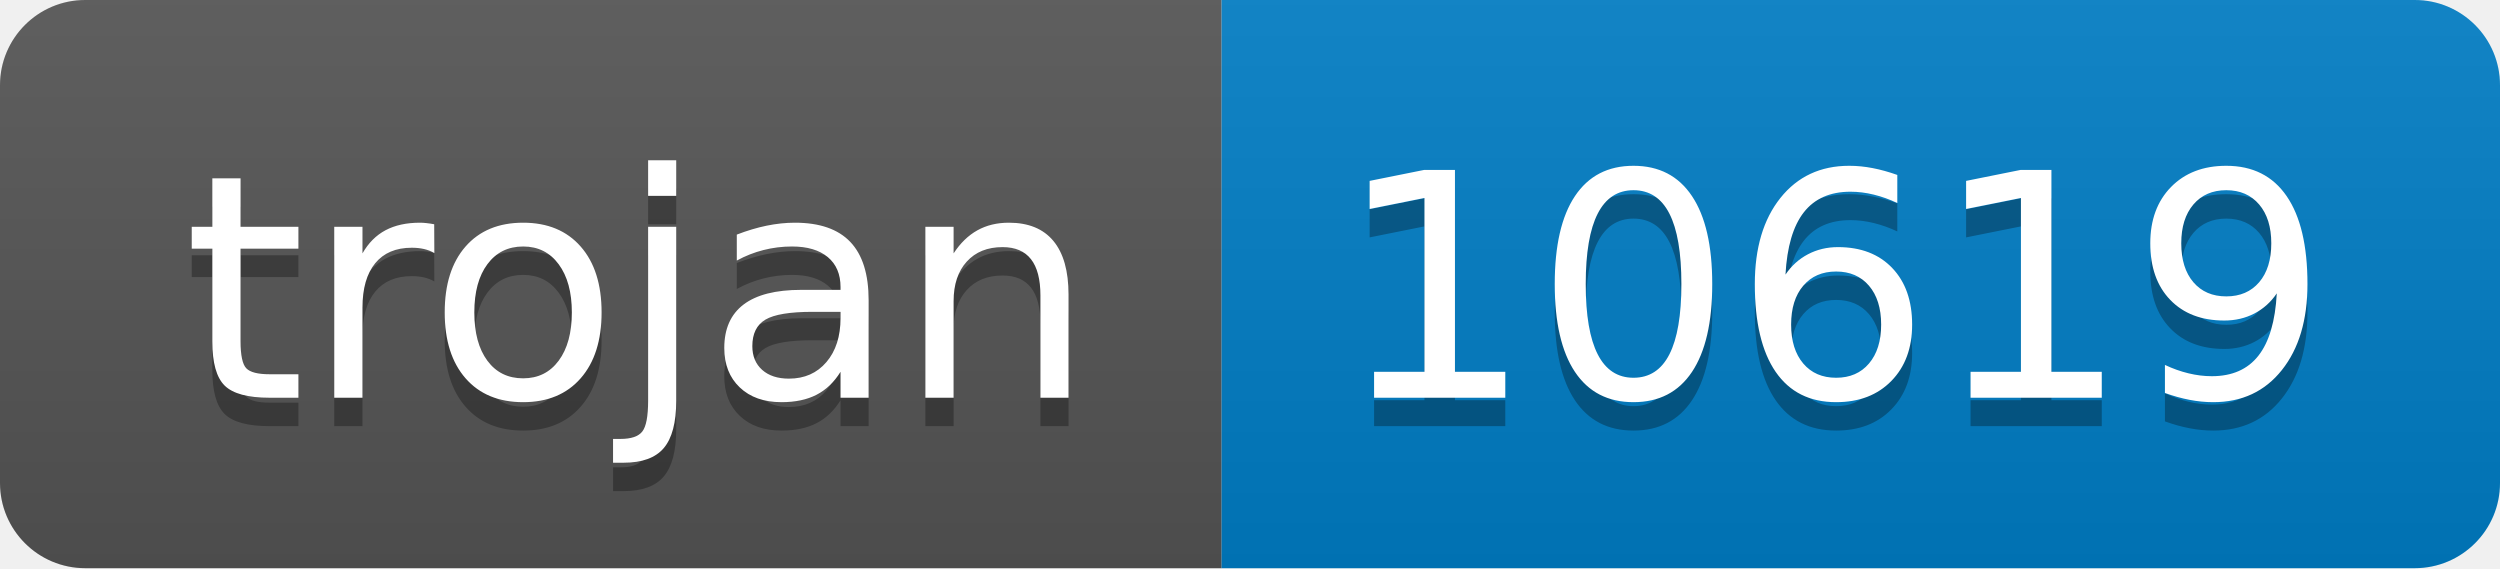
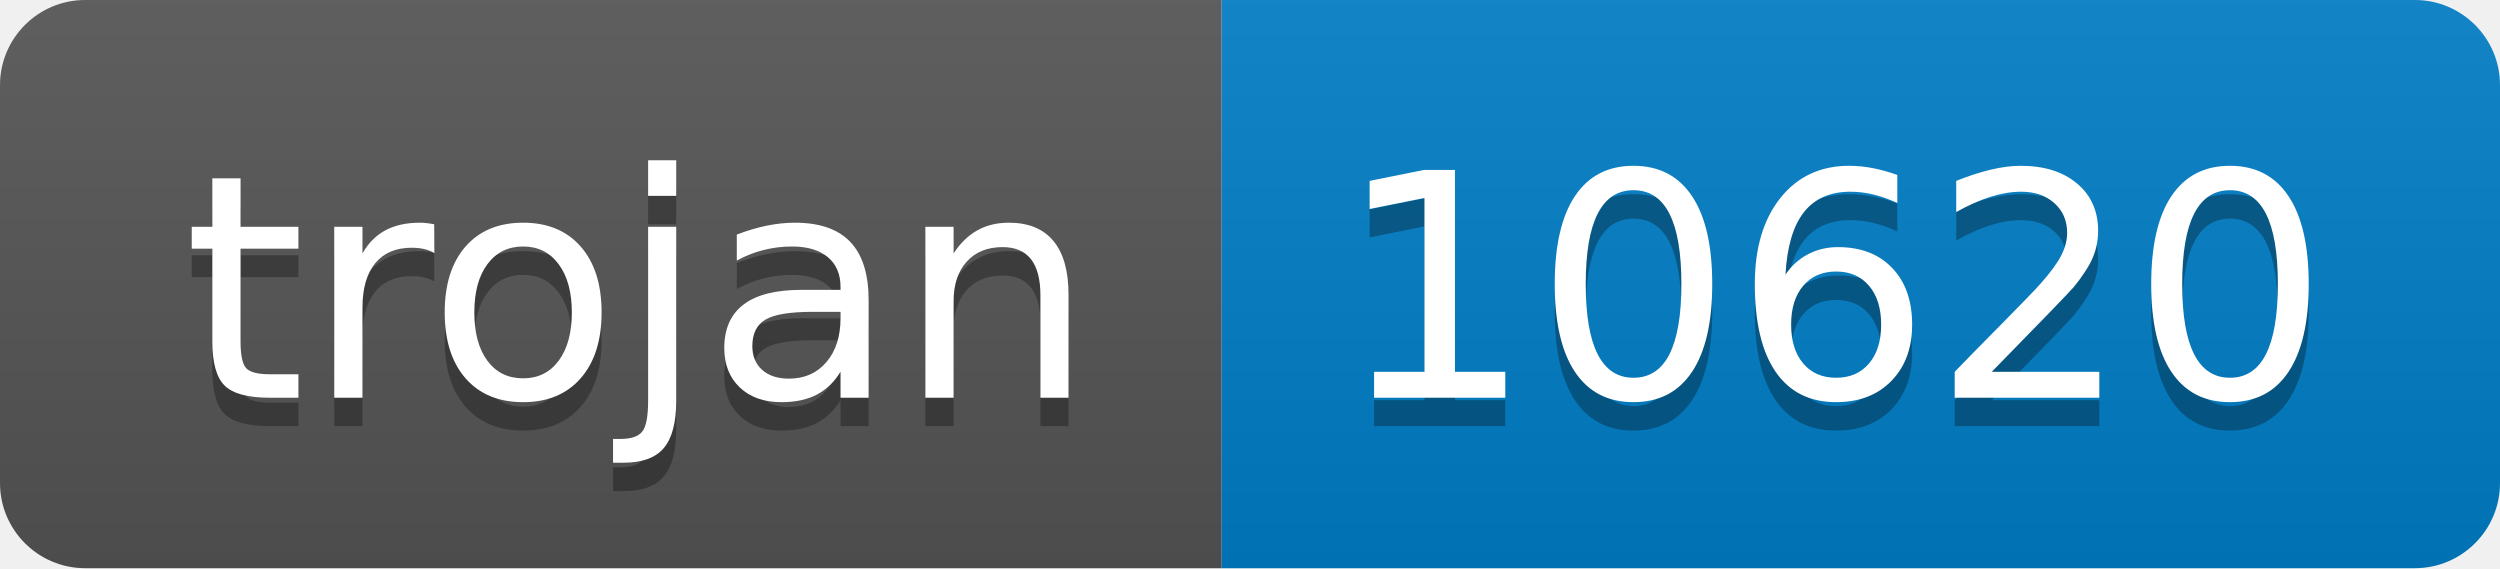
- <svg xmlns="http://www.w3.org/2000/svg" width="88" height="20" role="img" aria-label="trojan: 10619">
+ <svg xmlns="http://www.w3.org/2000/svg" width="88" height="20" role="img" aria-label="trojan: 10620">
  <linearGradient id="s" x2="0" y2="100%">
    <stop offset="0" stop-color="#bbb" stop-opacity=".1" />
    <stop offset="1" stop-opacity=".1" />
  </linearGradient>
  <clipPath id="r">
    <rect width="88" height="20" rx="3" fill="#fff" />
  </clipPath>
  <g clip-path="url(#r)">
    <rect width="43" height="20" fill="#555" />
    <rect x="43" width="45" height="20" fill="#007ec6" />
    <rect width="88" height="20" fill="url(#s)" />
  </g>
  <g fill="#fff" text-anchor="middle" font-family="Verdana,Geneva,DejaVu Sans,sans-serif" text-rendering="geometricPrecision" font-size="110">
    <text aria-hidden="true" x="225" y="150" fill="#010101" fill-opacity=".3" transform="scale(.1)" textLength="330">trojan</text>
    <text x="225" y="140" transform="scale(.1)" fill="#fff" textLength="330">trojan</text>
-     <text aria-hidden="true" x="645" y="150" fill="#010101" fill-opacity=".3" transform="scale(.1)" textLength="350">10619</text>
-     <text x="645" y="140" transform="scale(.1)" fill="#fff" textLength="350">10619</text>
+     <text aria-hidden="true" x="645" y="150" fill="#010101" fill-opacity=".3" transform="scale(.1)" textLength="350">10620</text>
+     <text x="645" y="140" transform="scale(.1)" fill="#fff" textLength="350">10620</text>
  </g>
</svg>
